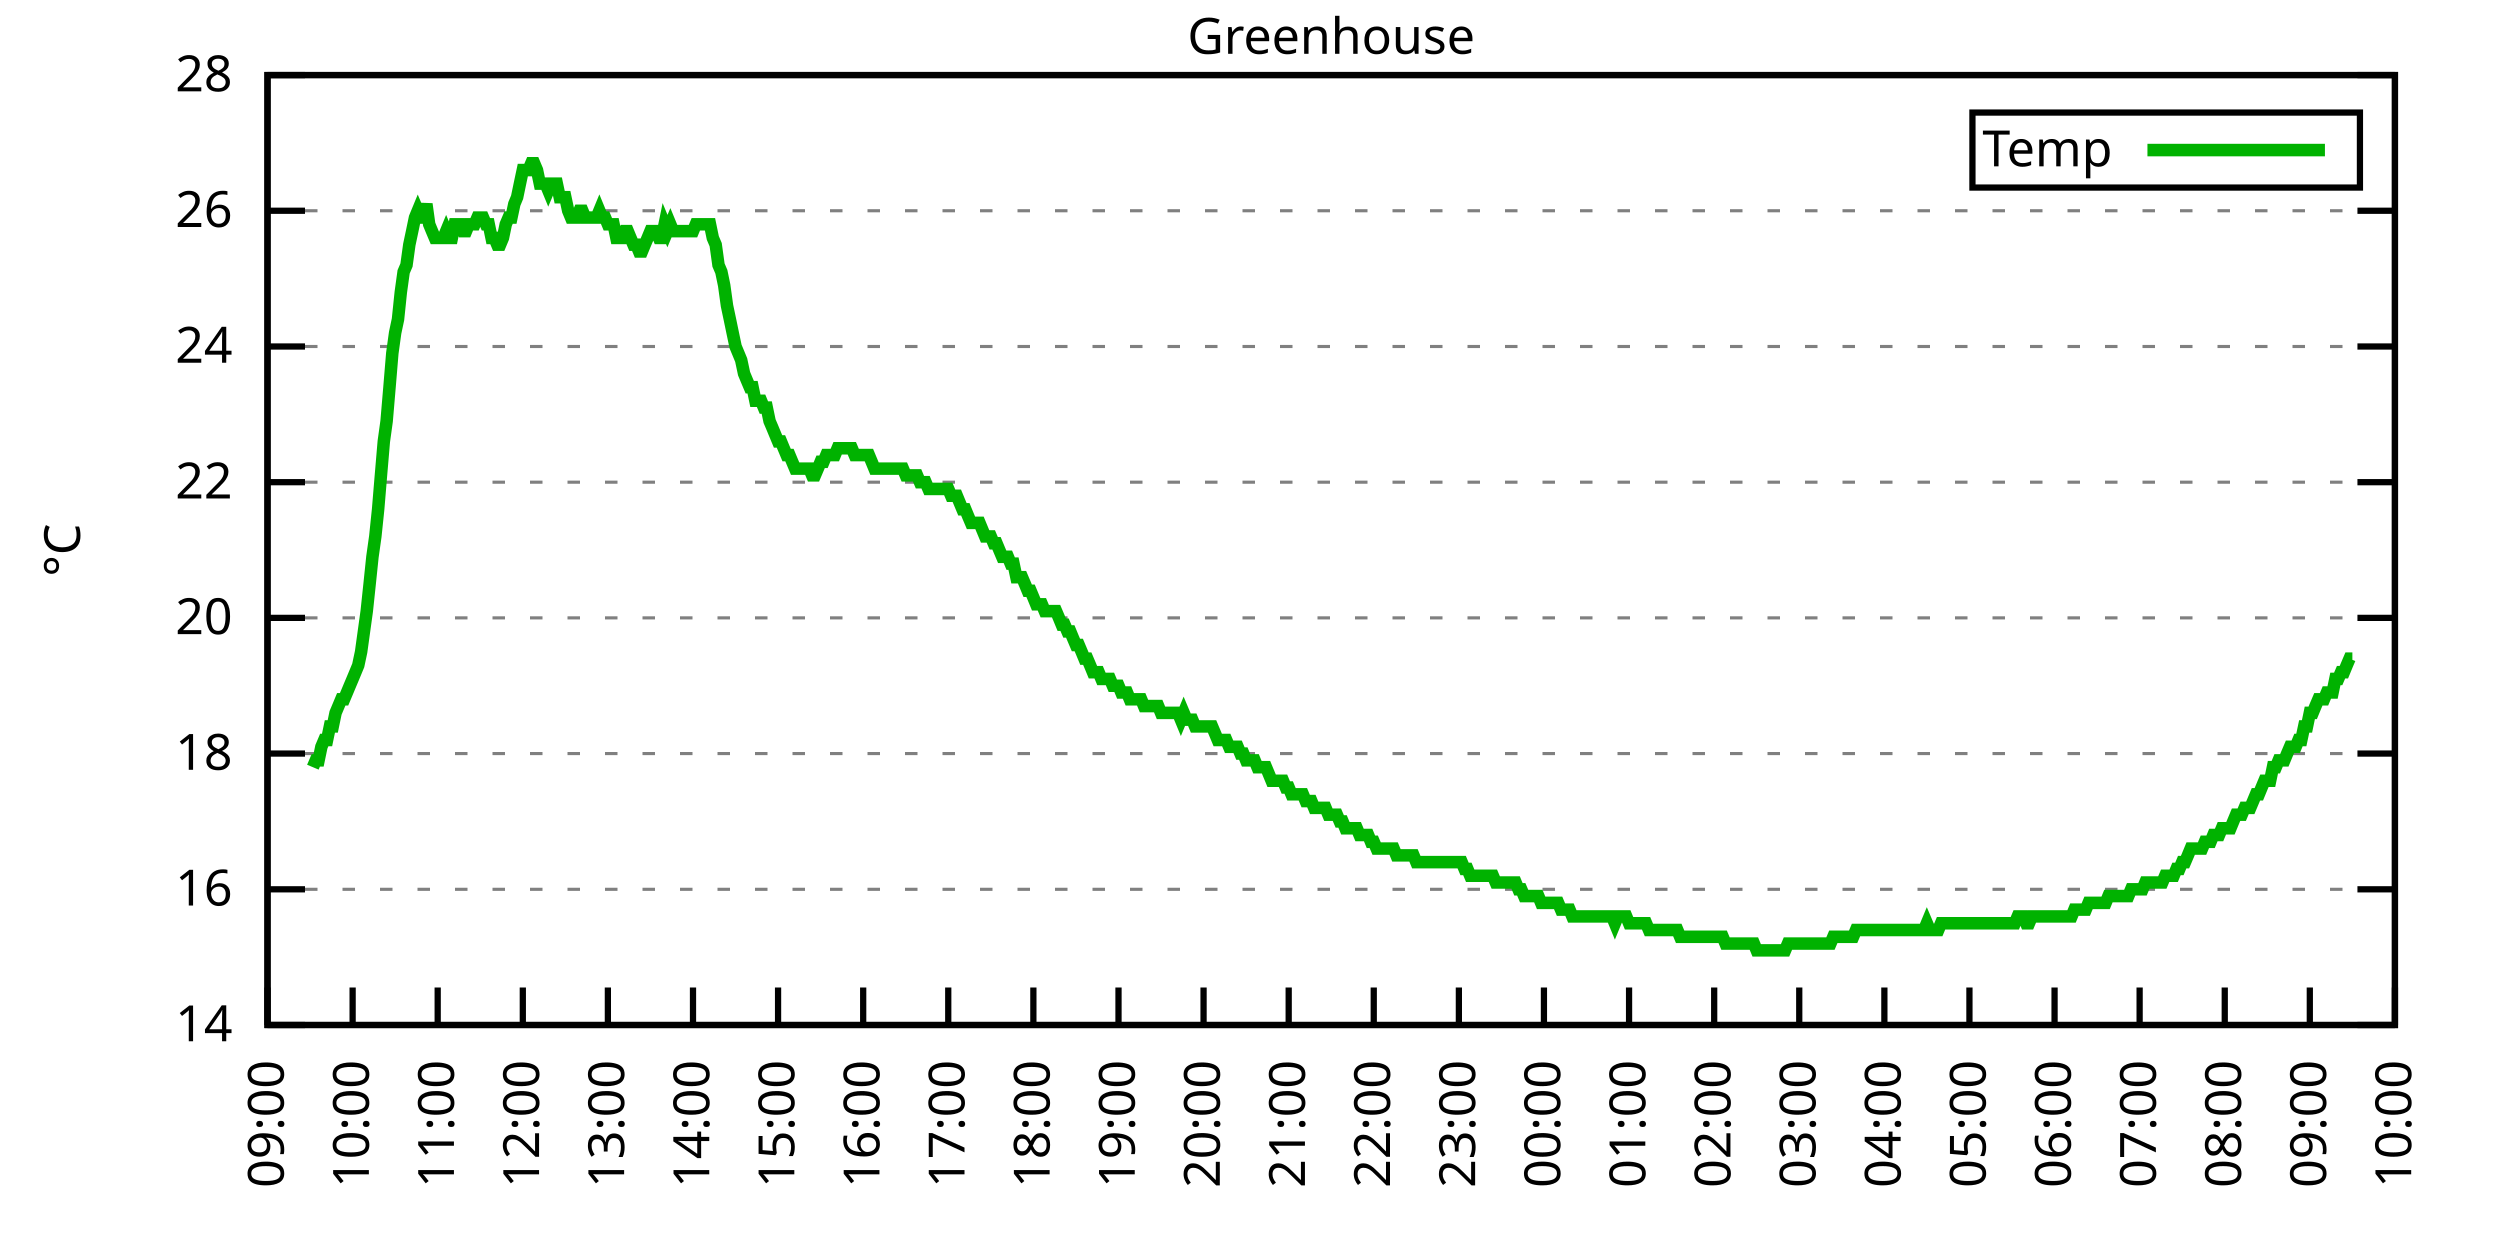
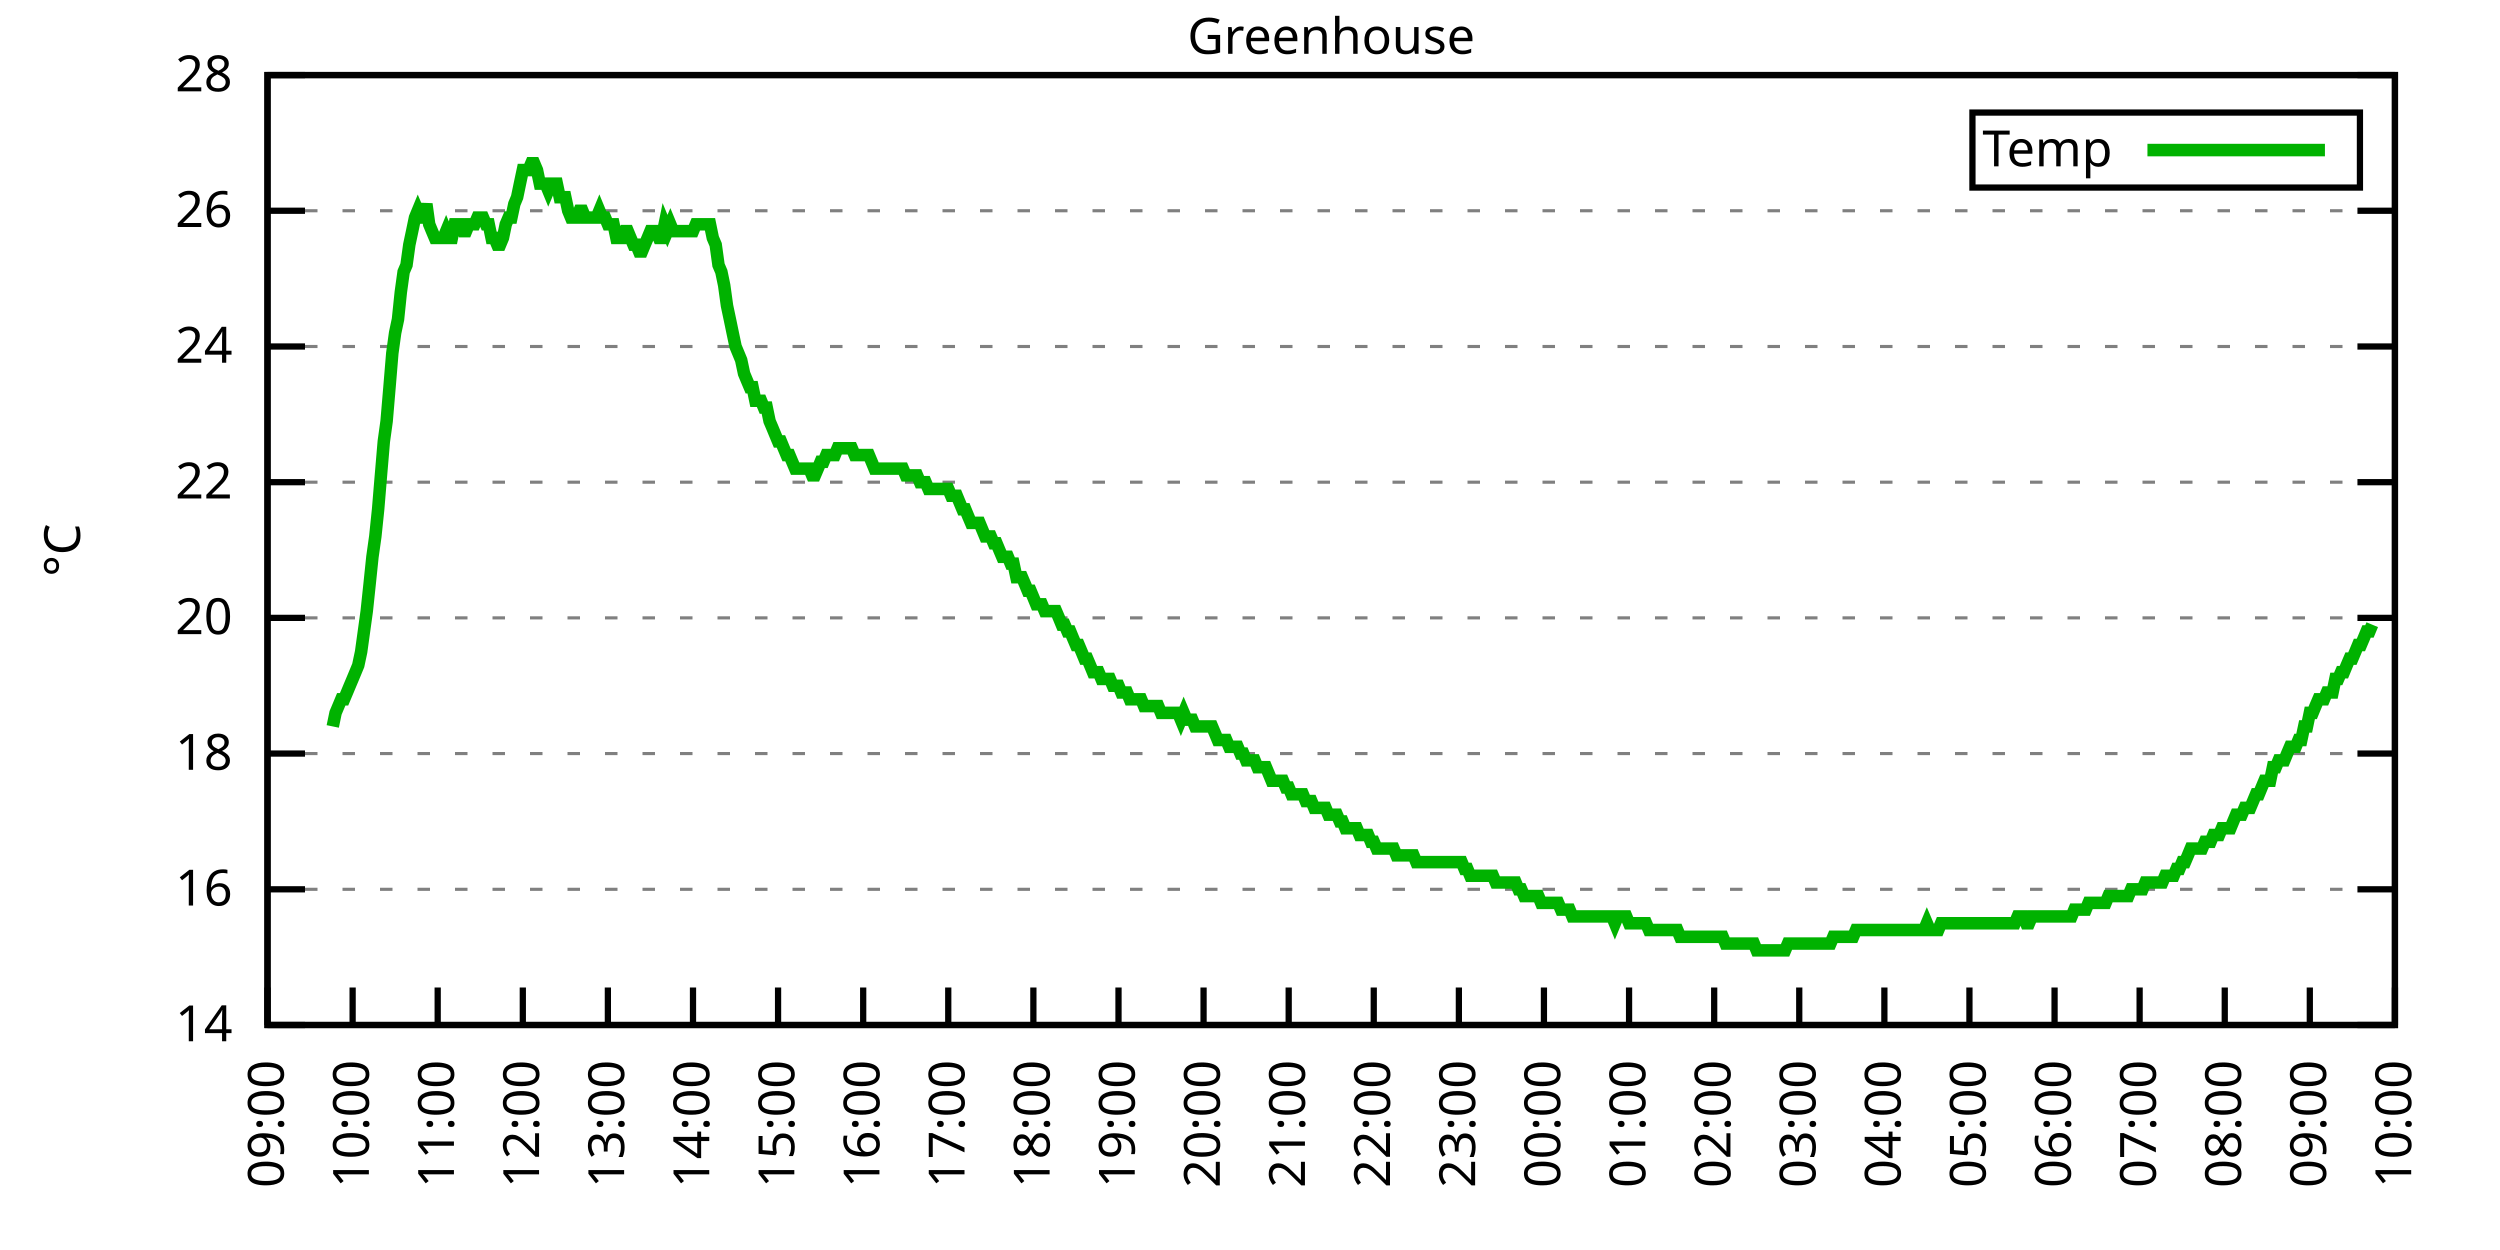
<svg xmlns="http://www.w3.org/2000/svg" xmlns:xlink="http://www.w3.org/1999/xlink" width="400" height="200" viewBox="0 0 400 200">
  <g id="gnuplot_canvas">
    <rect x="0" y="0" width="400" height="200" fill="none" />
    <defs>
      <circle id="gpDot" r="0.5" stroke-width="0.5" stroke="currentColor" />
      <path id="gpPt0" stroke-width="0.333" stroke="currentColor" d="M-1,0 h2 M0,-1 v2" />
      <path id="gpPt1" stroke-width="0.333" stroke="currentColor" d="M-1,-1 L1,1 M1,-1 L-1,1" />
      <path id="gpPt2" stroke-width="0.333" stroke="currentColor" d="M-1,0 L1,0 M0,-1 L0,1 M-1,-1 L1,1 M-1,1 L1,-1" />
      <rect id="gpPt3" stroke-width="0.333" stroke="currentColor" x="-1" y="-1" width="2" height="2" />
      <rect id="gpPt4" stroke-width="0.333" stroke="currentColor" fill="currentColor" x="-1" y="-1" width="2" height="2" />
      <circle id="gpPt5" stroke-width="0.333" stroke="currentColor" cx="0" cy="0" r="1" />
      <use xlink:href="#gpPt5" id="gpPt6" fill="currentColor" stroke="none" />
      <path id="gpPt7" stroke-width="0.333" stroke="currentColor" d="M0,-1.33 L-1.33,0.67 L1.33,0.67 z" />
      <use xlink:href="#gpPt7" id="gpPt8" fill="currentColor" stroke="none" />
      <use xlink:href="#gpPt7" id="gpPt9" stroke="currentColor" transform="rotate(180)" />
      <use xlink:href="#gpPt9" id="gpPt10" fill="currentColor" stroke="none" />
      <use xlink:href="#gpPt3" id="gpPt11" stroke="currentColor" transform="rotate(45)" />
      <use xlink:href="#gpPt11" id="gpPt12" fill="currentColor" stroke="none" />
      <path id="gpPt13" stroke-width="0.333" stroke="currentColor" d="M0,1.330 L1.265,0.411 L0.782,-1.067 L-0.782,-1.076 L-1.265,0.411 z" />
      <use xlink:href="#gpPt13" id="gpPt14" fill="currentColor" stroke="none" />
      <filter id="textbox" filterUnits="objectBoundingBox" x="0" y="0" height="1" width="1">
        <feFlood flood-color="white" flood-opacity="1" result="bgnd" />
        <feComposite in="SourceGraphic" in2="bgnd" operator="atop" />
      </filter>
      <filter id="greybox" filterUnits="objectBoundingBox" x="0" y="0" height="1" width="1">
        <feFlood flood-color="lightgrey" flood-opacity="1" result="grey" />
        <feComposite in="SourceGraphic" in2="grey" operator="atop" />
      </filter>
    </defs>
    <g fill="none" color="white" stroke="currentColor" stroke-width="1.00" stroke-linecap="butt" stroke-linejoin="miter">
</g>
    <g fill="none" color="black" stroke="currentColor" stroke-width="1.00" stroke-linecap="butt" stroke-linejoin="miter">
      <g stroke="none" shape-rendering="crispEdges">
        <polygon fill="rgb(255, 255, 255)" points="42.80,164.00 383.18,164.00 383.18,12.02 42.80,12.02 " />
      </g>
    </g>
    <g fill="none" color="black" stroke="currentColor" stroke-width="1.00" stroke-linecap="butt" stroke-linejoin="miter">
</g>
    <g fill="none" color="black" stroke="black" stroke-width="0.50" stroke-linecap="butt" stroke-linejoin="miter">
</g>
    <g fill="none" color="gray" stroke="currentColor" stroke-width="0.50" stroke-linecap="butt" stroke-linejoin="miter">
      <path stroke="gray" stroke-dasharray="2,4" class="gridline" d="M42.80,164.00 L383.19,164.00  " />
    </g>
    <g fill="none" color="gray" stroke="gray" stroke-width="1.00" stroke-linecap="butt" stroke-linejoin="miter">
</g>
    <g fill="none" color="black" stroke="currentColor" stroke-width="1.00" stroke-linecap="butt" stroke-linejoin="miter">
      <path stroke="black" d="M42.80,164.00 L48.80,164.00 M383.19,164.00 L377.19,164.00  " />
      <g transform="translate(37.20,166.60)" stroke="none" fill="black" font-family="Sans" font-size="8.00" text-anchor="end">
        <text>
          <tspan font-family="Sans"> 14</tspan>
        </text>
      </g>
    </g>
    <g fill="none" color="black" stroke="currentColor" stroke-width="1.00" stroke-linecap="butt" stroke-linejoin="miter">
</g>
    <g fill="none" color="black" stroke="black" stroke-width="0.50" stroke-linecap="butt" stroke-linejoin="miter">
</g>
    <g fill="none" color="gray" stroke="currentColor" stroke-width="0.50" stroke-linecap="butt" stroke-linejoin="miter">
      <path stroke="gray" stroke-dasharray="2,4" class="gridline" d="M42.80,142.29 L383.19,142.29  " />
    </g>
    <g fill="none" color="gray" stroke="gray" stroke-width="1.00" stroke-linecap="butt" stroke-linejoin="miter">
</g>
    <g fill="none" color="black" stroke="currentColor" stroke-width="1.00" stroke-linecap="butt" stroke-linejoin="miter">
      <path stroke="black" d="M42.80,142.29 L48.80,142.29 M383.19,142.29 L377.19,142.29  " />
      <g transform="translate(37.20,144.89)" stroke="none" fill="black" font-family="Sans" font-size="8.00" text-anchor="end">
        <text>
          <tspan font-family="Sans"> 16</tspan>
        </text>
      </g>
    </g>
    <g fill="none" color="black" stroke="currentColor" stroke-width="1.00" stroke-linecap="butt" stroke-linejoin="miter">
</g>
    <g fill="none" color="black" stroke="black" stroke-width="0.50" stroke-linecap="butt" stroke-linejoin="miter">
</g>
    <g fill="none" color="gray" stroke="currentColor" stroke-width="0.50" stroke-linecap="butt" stroke-linejoin="miter">
      <path stroke="gray" stroke-dasharray="2,4" class="gridline" d="M42.80,120.57 L383.19,120.57  " />
    </g>
    <g fill="none" color="gray" stroke="gray" stroke-width="1.00" stroke-linecap="butt" stroke-linejoin="miter">
</g>
    <g fill="none" color="black" stroke="currentColor" stroke-width="1.00" stroke-linecap="butt" stroke-linejoin="miter">
      <path stroke="black" d="M42.80,120.57 L48.80,120.57 M383.19,120.57 L377.19,120.57  " />
      <g transform="translate(37.20,123.17)" stroke="none" fill="black" font-family="Sans" font-size="8.00" text-anchor="end">
        <text>
          <tspan font-family="Sans"> 18</tspan>
        </text>
      </g>
    </g>
    <g fill="none" color="black" stroke="currentColor" stroke-width="1.00" stroke-linecap="butt" stroke-linejoin="miter">
</g>
    <g fill="none" color="black" stroke="black" stroke-width="0.50" stroke-linecap="butt" stroke-linejoin="miter">
</g>
    <g fill="none" color="gray" stroke="currentColor" stroke-width="0.50" stroke-linecap="butt" stroke-linejoin="miter">
      <path stroke="gray" stroke-dasharray="2,4" class="gridline" d="M42.80,98.86 L383.19,98.86  " />
    </g>
    <g fill="none" color="gray" stroke="gray" stroke-width="1.00" stroke-linecap="butt" stroke-linejoin="miter">
</g>
    <g fill="none" color="black" stroke="currentColor" stroke-width="1.00" stroke-linecap="butt" stroke-linejoin="miter">
      <path stroke="black" d="M42.80,98.86 L48.80,98.86 M383.19,98.86 L377.19,98.86  " />
      <g transform="translate(37.20,101.46)" stroke="none" fill="black" font-family="Sans" font-size="8.00" text-anchor="end">
        <text>
          <tspan font-family="Sans"> 20</tspan>
        </text>
      </g>
    </g>
    <g fill="none" color="black" stroke="currentColor" stroke-width="1.00" stroke-linecap="butt" stroke-linejoin="miter">
</g>
    <g fill="none" color="black" stroke="black" stroke-width="0.50" stroke-linecap="butt" stroke-linejoin="miter">
</g>
    <g fill="none" color="gray" stroke="currentColor" stroke-width="0.50" stroke-linecap="butt" stroke-linejoin="miter">
      <path stroke="gray" stroke-dasharray="2,4" class="gridline" d="M42.80,77.15 L383.19,77.15  " />
    </g>
    <g fill="none" color="gray" stroke="gray" stroke-width="1.00" stroke-linecap="butt" stroke-linejoin="miter">
</g>
    <g fill="none" color="black" stroke="currentColor" stroke-width="1.00" stroke-linecap="butt" stroke-linejoin="miter">
      <path stroke="black" d="M42.80,77.15 L48.80,77.15 M383.19,77.15 L377.19,77.15  " />
      <g transform="translate(37.20,79.75)" stroke="none" fill="black" font-family="Sans" font-size="8.00" text-anchor="end">
        <text>
          <tspan font-family="Sans"> 22</tspan>
        </text>
      </g>
    </g>
    <g fill="none" color="black" stroke="currentColor" stroke-width="1.00" stroke-linecap="butt" stroke-linejoin="miter">
</g>
    <g fill="none" color="black" stroke="black" stroke-width="0.50" stroke-linecap="butt" stroke-linejoin="miter">
</g>
    <g fill="none" color="gray" stroke="currentColor" stroke-width="0.50" stroke-linecap="butt" stroke-linejoin="miter">
      <path stroke="gray" stroke-dasharray="2,4" class="gridline" d="M42.80,55.44 L383.19,55.44  " />
    </g>
    <g fill="none" color="gray" stroke="gray" stroke-width="1.00" stroke-linecap="butt" stroke-linejoin="miter">
</g>
    <g fill="none" color="black" stroke="currentColor" stroke-width="1.00" stroke-linecap="butt" stroke-linejoin="miter">
      <path stroke="black" d="M42.80,55.44 L48.80,55.44 M383.19,55.44 L377.19,55.44  " />
      <g transform="translate(37.20,58.04)" stroke="none" fill="black" font-family="Sans" font-size="8.00" text-anchor="end">
        <text>
          <tspan font-family="Sans"> 24</tspan>
        </text>
      </g>
    </g>
    <g fill="none" color="black" stroke="currentColor" stroke-width="1.00" stroke-linecap="butt" stroke-linejoin="miter">
</g>
    <g fill="none" color="black" stroke="black" stroke-width="0.50" stroke-linecap="butt" stroke-linejoin="miter">
</g>
    <g fill="none" color="gray" stroke="currentColor" stroke-width="0.50" stroke-linecap="butt" stroke-linejoin="miter">
      <path stroke="gray" stroke-dasharray="2,4" class="gridline" d="M42.80,33.72 L383.19,33.72  " />
    </g>
    <g fill="none" color="gray" stroke="gray" stroke-width="1.00" stroke-linecap="butt" stroke-linejoin="miter">
</g>
    <g fill="none" color="black" stroke="currentColor" stroke-width="1.00" stroke-linecap="butt" stroke-linejoin="miter">
      <path stroke="black" d="M42.80,33.72 L48.80,33.72 M383.19,33.72 L377.19,33.72  " />
      <g transform="translate(37.20,36.32)" stroke="none" fill="black" font-family="Sans" font-size="8.00" text-anchor="end">
        <text>
          <tspan font-family="Sans"> 26</tspan>
        </text>
      </g>
    </g>
    <g fill="none" color="black" stroke="currentColor" stroke-width="1.00" stroke-linecap="butt" stroke-linejoin="miter">
</g>
    <g fill="none" color="black" stroke="black" stroke-width="0.50" stroke-linecap="butt" stroke-linejoin="miter">
</g>
    <g fill="none" color="gray" stroke="currentColor" stroke-width="0.50" stroke-linecap="butt" stroke-linejoin="miter">
      <path stroke="gray" stroke-dasharray="2,4" class="gridline" d="M42.80,12.01 L383.19,12.01  " />
    </g>
    <g fill="none" color="gray" stroke="gray" stroke-width="1.00" stroke-linecap="butt" stroke-linejoin="miter">
</g>
    <g fill="none" color="black" stroke="currentColor" stroke-width="1.00" stroke-linecap="butt" stroke-linejoin="miter">
      <path stroke="black" d="M42.80,12.01 L48.80,12.01 M383.19,12.01 L377.19,12.01  " />
      <g transform="translate(37.20,14.61)" stroke="none" fill="black" font-family="Sans" font-size="8.00" text-anchor="end">
        <text>
          <tspan font-family="Sans"> 28</tspan>
        </text>
      </g>
    </g>
    <g fill="none" color="black" stroke="currentColor" stroke-width="1.00" stroke-linecap="butt" stroke-linejoin="miter">
      <path stroke="black" d="M42.80,164.00 L42.80,158.00  " />
      <g transform="translate(45.40,169.60) rotate(270.00)" stroke="none" fill="black" font-family="Sans" font-size="8.00" text-anchor="end">
        <text>
          <tspan font-family="Sans">09:00</tspan>
        </text>
      </g>
    </g>
    <g fill="none" color="black" stroke="currentColor" stroke-width="1.00" stroke-linecap="butt" stroke-linejoin="miter">
      <path stroke="black" d="M56.42,164.00 L56.42,158.00  " />
      <g transform="translate(59.02,169.60) rotate(270.00)" stroke="none" fill="black" font-family="Sans" font-size="8.00" text-anchor="end">
        <text>
          <tspan font-family="Sans">10:00</tspan>
        </text>
      </g>
    </g>
    <g fill="none" color="black" stroke="currentColor" stroke-width="1.00" stroke-linecap="butt" stroke-linejoin="miter">
      <path stroke="black" d="M70.03,164.00 L70.03,158.00  " />
      <g transform="translate(72.63,169.60) rotate(270.00)" stroke="none" fill="black" font-family="Sans" font-size="8.00" text-anchor="end">
        <text>
          <tspan font-family="Sans">11:00</tspan>
        </text>
      </g>
    </g>
    <g fill="none" color="black" stroke="currentColor" stroke-width="1.00" stroke-linecap="butt" stroke-linejoin="miter">
      <path stroke="black" d="M83.65,164.00 L83.65,158.00  " />
      <g transform="translate(86.25,169.60) rotate(270.00)" stroke="none" fill="black" font-family="Sans" font-size="8.00" text-anchor="end">
        <text>
          <tspan font-family="Sans">12:00</tspan>
        </text>
      </g>
    </g>
    <g fill="none" color="black" stroke="currentColor" stroke-width="1.00" stroke-linecap="butt" stroke-linejoin="miter">
      <path stroke="black" d="M97.26,164.00 L97.26,158.00  " />
      <g transform="translate(99.86,169.60) rotate(270.00)" stroke="none" fill="black" font-family="Sans" font-size="8.00" text-anchor="end">
        <text>
          <tspan font-family="Sans">13:00</tspan>
        </text>
      </g>
    </g>
    <g fill="none" color="black" stroke="currentColor" stroke-width="1.00" stroke-linecap="butt" stroke-linejoin="miter">
      <path stroke="black" d="M110.88,164.00 L110.88,158.00  " />
      <g transform="translate(113.48,169.60) rotate(270.00)" stroke="none" fill="black" font-family="Sans" font-size="8.00" text-anchor="end">
        <text>
          <tspan font-family="Sans">14:00</tspan>
        </text>
      </g>
    </g>
    <g fill="none" color="black" stroke="currentColor" stroke-width="1.00" stroke-linecap="butt" stroke-linejoin="miter">
      <path stroke="black" d="M124.49,164.00 L124.49,158.00  " />
      <g transform="translate(127.09,169.60) rotate(270.00)" stroke="none" fill="black" font-family="Sans" font-size="8.00" text-anchor="end">
        <text>
          <tspan font-family="Sans">15:00</tspan>
        </text>
      </g>
    </g>
    <g fill="none" color="black" stroke="currentColor" stroke-width="1.00" stroke-linecap="butt" stroke-linejoin="miter">
      <path stroke="black" d="M138.11,164.00 L138.11,158.00  " />
      <g transform="translate(140.71,169.60) rotate(270.00)" stroke="none" fill="black" font-family="Sans" font-size="8.00" text-anchor="end">
        <text>
          <tspan font-family="Sans">16:00</tspan>
        </text>
      </g>
    </g>
    <g fill="none" color="black" stroke="currentColor" stroke-width="1.00" stroke-linecap="butt" stroke-linejoin="miter">
      <path stroke="black" d="M151.72,164.00 L151.72,158.00  " />
      <g transform="translate(154.32,169.60) rotate(270.00)" stroke="none" fill="black" font-family="Sans" font-size="8.00" text-anchor="end">
        <text>
          <tspan font-family="Sans">17:00</tspan>
        </text>
      </g>
    </g>
    <g fill="none" color="black" stroke="currentColor" stroke-width="1.00" stroke-linecap="butt" stroke-linejoin="miter">
      <path stroke="black" d="M165.34,164.00 L165.34,158.00  " />
      <g transform="translate(167.94,169.60) rotate(270.00)" stroke="none" fill="black" font-family="Sans" font-size="8.00" text-anchor="end">
        <text>
          <tspan font-family="Sans">18:00</tspan>
        </text>
      </g>
    </g>
    <g fill="none" color="black" stroke="currentColor" stroke-width="1.00" stroke-linecap="butt" stroke-linejoin="miter">
      <path stroke="black" d="M178.96,164.00 L178.96,158.00  " />
      <g transform="translate(181.56,169.60) rotate(270.00)" stroke="none" fill="black" font-family="Sans" font-size="8.00" text-anchor="end">
        <text>
          <tspan font-family="Sans">19:00</tspan>
        </text>
      </g>
    </g>
    <g fill="none" color="black" stroke="currentColor" stroke-width="1.00" stroke-linecap="butt" stroke-linejoin="miter">
      <path stroke="black" d="M192.57,164.00 L192.57,158.00  " />
      <g transform="translate(195.17,169.60) rotate(270.00)" stroke="none" fill="black" font-family="Sans" font-size="8.00" text-anchor="end">
        <text>
          <tspan font-family="Sans">20:00</tspan>
        </text>
      </g>
    </g>
    <g fill="none" color="black" stroke="currentColor" stroke-width="1.00" stroke-linecap="butt" stroke-linejoin="miter">
      <path stroke="black" d="M206.19,164.00 L206.19,158.00  " />
      <g transform="translate(208.79,169.60) rotate(270.00)" stroke="none" fill="black" font-family="Sans" font-size="8.00" text-anchor="end">
        <text>
          <tspan font-family="Sans">21:00</tspan>
        </text>
      </g>
    </g>
    <g fill="none" color="black" stroke="currentColor" stroke-width="1.00" stroke-linecap="butt" stroke-linejoin="miter">
      <path stroke="black" d="M219.80,164.00 L219.80,158.00  " />
      <g transform="translate(222.40,169.60) rotate(270.00)" stroke="none" fill="black" font-family="Sans" font-size="8.00" text-anchor="end">
        <text>
          <tspan font-family="Sans">22:00</tspan>
        </text>
      </g>
    </g>
    <g fill="none" color="black" stroke="currentColor" stroke-width="1.00" stroke-linecap="butt" stroke-linejoin="miter">
      <path stroke="black" d="M233.42,164.00 L233.42,158.00  " />
      <g transform="translate(236.02,169.60) rotate(270.00)" stroke="none" fill="black" font-family="Sans" font-size="8.00" text-anchor="end">
        <text>
          <tspan font-family="Sans">23:00</tspan>
        </text>
      </g>
    </g>
    <g fill="none" color="black" stroke="currentColor" stroke-width="1.00" stroke-linecap="butt" stroke-linejoin="miter">
      <path stroke="black" d="M247.03,164.00 L247.03,158.00  " />
      <g transform="translate(249.63,169.60) rotate(270.00)" stroke="none" fill="black" font-family="Sans" font-size="8.00" text-anchor="end">
        <text>
          <tspan font-family="Sans">00:00</tspan>
        </text>
      </g>
    </g>
    <g fill="none" color="black" stroke="currentColor" stroke-width="1.00" stroke-linecap="butt" stroke-linejoin="miter">
      <path stroke="black" d="M260.65,164.00 L260.65,158.00  " />
      <g transform="translate(263.25,169.60) rotate(270.00)" stroke="none" fill="black" font-family="Sans" font-size="8.00" text-anchor="end">
        <text>
          <tspan font-family="Sans">01:00</tspan>
        </text>
      </g>
    </g>
    <g fill="none" color="black" stroke="currentColor" stroke-width="1.00" stroke-linecap="butt" stroke-linejoin="miter">
      <path stroke="black" d="M274.27,164.00 L274.27,158.00  " />
      <g transform="translate(276.87,169.60) rotate(270.00)" stroke="none" fill="black" font-family="Sans" font-size="8.00" text-anchor="end">
        <text>
          <tspan font-family="Sans">02:00</tspan>
        </text>
      </g>
    </g>
    <g fill="none" color="black" stroke="currentColor" stroke-width="1.00" stroke-linecap="butt" stroke-linejoin="miter">
      <path stroke="black" d="M287.88,164.00 L287.88,158.00  " />
      <g transform="translate(290.48,169.60) rotate(270.00)" stroke="none" fill="black" font-family="Sans" font-size="8.00" text-anchor="end">
        <text>
          <tspan font-family="Sans">03:00</tspan>
        </text>
      </g>
    </g>
    <g fill="none" color="black" stroke="currentColor" stroke-width="1.00" stroke-linecap="butt" stroke-linejoin="miter">
      <path stroke="black" d="M301.50,164.00 L301.50,158.00  " />
      <g transform="translate(304.10,169.60) rotate(270.00)" stroke="none" fill="black" font-family="Sans" font-size="8.00" text-anchor="end">
        <text>
          <tspan font-family="Sans">04:00</tspan>
        </text>
      </g>
    </g>
    <g fill="none" color="black" stroke="currentColor" stroke-width="1.00" stroke-linecap="butt" stroke-linejoin="miter">
      <path stroke="black" d="M315.11,164.00 L315.11,158.00  " />
      <g transform="translate(317.71,169.60) rotate(270.00)" stroke="none" fill="black" font-family="Sans" font-size="8.00" text-anchor="end">
        <text>
          <tspan font-family="Sans">05:00</tspan>
        </text>
      </g>
    </g>
    <g fill="none" color="black" stroke="currentColor" stroke-width="1.00" stroke-linecap="butt" stroke-linejoin="miter">
      <path stroke="black" d="M328.73,164.00 L328.73,158.00  " />
      <g transform="translate(331.33,169.60) rotate(270.00)" stroke="none" fill="black" font-family="Sans" font-size="8.00" text-anchor="end">
        <text>
          <tspan font-family="Sans">06:00</tspan>
        </text>
      </g>
    </g>
    <g fill="none" color="black" stroke="currentColor" stroke-width="1.00" stroke-linecap="butt" stroke-linejoin="miter">
      <path stroke="black" d="M342.34,164.00 L342.34,158.00  " />
      <g transform="translate(344.94,169.60) rotate(270.00)" stroke="none" fill="black" font-family="Sans" font-size="8.00" text-anchor="end">
        <text>
          <tspan font-family="Sans">07:00</tspan>
        </text>
      </g>
    </g>
    <g fill="none" color="black" stroke="currentColor" stroke-width="1.00" stroke-linecap="butt" stroke-linejoin="miter">
      <path stroke="black" d="M355.96,164.00 L355.96,158.00  " />
      <g transform="translate(358.56,169.60) rotate(270.00)" stroke="none" fill="black" font-family="Sans" font-size="8.00" text-anchor="end">
        <text>
          <tspan font-family="Sans">08:00</tspan>
        </text>
      </g>
    </g>
    <g fill="none" color="black" stroke="currentColor" stroke-width="1.00" stroke-linecap="butt" stroke-linejoin="miter">
      <path stroke="black" d="M369.57,164.00 L369.57,158.00  " />
      <g transform="translate(372.17,169.60) rotate(270.00)" stroke="none" fill="black" font-family="Sans" font-size="8.00" text-anchor="end">
        <text>
          <tspan font-family="Sans">09:00</tspan>
        </text>
      </g>
    </g>
    <g fill="none" color="black" stroke="currentColor" stroke-width="1.00" stroke-linecap="butt" stroke-linejoin="miter">
      <path stroke="black" d="M383.19,164.00 L383.19,158.00  " />
      <g transform="translate(385.79,169.60) rotate(270.00)" stroke="none" fill="black" font-family="Sans" font-size="8.00" text-anchor="end">
        <text>
          <tspan font-family="Sans">10:00</tspan>
        </text>
      </g>
    </g>
    <g fill="none" color="black" stroke="currentColor" stroke-width="1.00" stroke-linecap="butt" stroke-linejoin="miter">
</g>
    <g fill="none" color="black" stroke="currentColor" stroke-width="1.00" stroke-linecap="butt" stroke-linejoin="miter">
      <path stroke="black" d="M42.80,12.01 L42.80,164.00 L383.19,164.00 L383.19,12.01 L42.80,12.01 Z  " />
    </g>
    <g fill="none" color="black" stroke="currentColor" stroke-width="1.00" stroke-linecap="butt" stroke-linejoin="miter">
</g>
    <g fill="none" color="black" stroke="currentColor" stroke-width="1.00" stroke-linecap="butt" stroke-linejoin="miter">
      <path stroke="black" d="M315.59,30.01 L315.59,18.01 L377.59,18.01 L377.59,30.01 L315.59,30.01 Z  " />
    </g>
    <g id="Greenhouse_plot_1">
      <g fill="none" color="white" stroke="black" stroke-width="2.00" stroke-linecap="butt" stroke-linejoin="miter">
</g>
      <g fill="none" color="black" stroke="currentColor" stroke-width="2.00" stroke-linecap="butt" stroke-linejoin="miter">
        <g transform="translate(337.99,26.61)" stroke="none" fill="black" font-family="Sans" font-size="8.00" text-anchor="end">
          <text>
            <tspan font-family="Sans">Temp</tspan>
          </text>
        </g>
      </g>
      <g fill="none" color="black" stroke="currentColor" stroke-width="2.00" stroke-linecap="butt" stroke-linejoin="miter">
-         <path stroke="rgb(  0, 178,   0)" d="M343.59,24.01 L371.99,24.01 M50.06,122.75 L50.52,121.66 L50.97,121.66 L51.42,119.49 L51.88,118.40 L52.33,118.40   L52.78,116.23 L53.24,116.23 L53.69,114.06 L54.15,112.97 L54.60,111.89 L55.05,111.89 L55.51,110.80 L55.96,109.72   L56.42,108.63 L56.87,107.55 L57.32,106.46 L57.78,104.29 L58.23,101.03 L58.68,97.78 L59.14,93.43 L59.59,89.09   L60.05,85.83 L60.50,81.49 L60.95,76.06 L61.41,70.63 L61.86,67.38 L62.32,61.95 L62.77,56.52 L63.22,53.26   L63.68,51.09 L64.13,46.75 L64.58,43.49 L65.04,42.41 L65.49,39.15 L65.95,36.98 L66.40,34.81 L66.85,33.72   L67.31,34.81 L67.76,34.81 L68.22,32.64 L68.67,35.89 L69.12,36.98 L69.58,38.07 L70.03,38.07 L70.49,38.07   L70.94,38.07 L71.39,36.98 L71.85,38.07 L72.30,38.07 L72.75,35.89 L73.21,35.89 L73.66,35.89 L74.12,36.98   L74.57,36.98 L75.02,35.89 L75.48,35.89 L75.93,35.89 L76.39,34.81 L76.84,34.81 L77.29,34.81 L77.75,35.89   L78.20,35.89 L78.65,38.07 L79.11,38.07 L79.56,39.15 L80.02,39.15 L80.47,38.07 L80.92,35.89 L81.38,34.81   L81.83,34.81 L82.29,32.64 L82.74,31.55 L83.19,29.38 L83.65,27.21 L84.10,27.21 L84.55,27.21 L85.01,26.12   L85.46,26.12 L85.92,27.21 L86.37,29.38 L86.82,29.38 L87.28,29.38 L87.73,30.47 L88.19,29.38 L88.64,29.38   L89.09,29.38 L89.55,31.55 L90.00,31.55 L90.45,31.55 L90.91,33.72 L91.36,34.81 L91.82,34.81 L92.27,34.81   L92.72,33.72 L93.18,33.72 L93.63,34.81 L94.09,34.81 L94.54,34.81 L94.99,34.81 L95.45,34.81 L95.90,33.72   L96.35,34.81 L96.81,34.81 L97.26,35.89 L97.72,35.89 L98.17,35.89 L98.62,38.07 L99.08,38.07 L99.53,38.07   L99.99,36.98 L100.44,36.98 L100.89,38.07 L101.35,39.15 L101.80,39.15 L102.25,40.24 L102.71,40.24 L103.16,39.15   L103.62,38.07 L104.07,36.98 L104.52,36.98 L104.98,36.98 L105.43,38.07 L105.89,38.07 L106.34,35.89 L106.79,36.98   L107.25,35.89 L107.70,36.98 L108.15,36.98 L108.61,36.98 L109.06,36.98 L109.52,36.98 L109.97,36.98 L110.42,36.98   L110.88,36.98 L111.33,35.89 L111.79,35.89 L112.24,35.89 L112.69,35.89 L113.15,35.89 L113.60,35.89 L114.05,38.07   L114.51,39.15 L114.96,42.41 L115.42,43.49 L115.87,45.66 L116.32,48.92 L116.78,51.09 L117.23,53.26 L117.69,55.44   L118.14,56.52 L118.59,57.61 L119.05,59.78 L119.50,60.86 L119.96,61.95 L120.41,61.95 L120.86,64.12 L121.32,64.12   L121.77,64.12 L122.22,65.21 L122.68,65.21 L123.13,67.38 L123.59,68.46 L124.04,69.55 L124.49,70.63 L124.95,70.63   L125.40,71.72 L125.86,72.81 L126.31,72.81 L126.76,73.89 L127.22,74.98 L127.67,74.98 L128.12,74.98 L128.58,74.98   L129.03,74.98 L129.49,74.98 L129.94,76.06 L130.39,76.06 L130.85,74.98 L131.30,73.89 L131.76,73.89 L132.21,72.81   L132.66,72.81 L133.12,72.81 L133.57,72.81 L134.02,71.72 L134.48,71.72 L134.93,71.72 L135.39,71.72 L135.84,71.72   L136.29,71.72 L136.75,72.81 L137.20,72.81 L137.66,72.81 L138.11,72.81 L138.56,72.81 L139.02,72.81 L139.47,73.89   L139.92,74.98 L140.38,74.98 L140.83,74.98 L141.29,74.98 L141.74,74.98 L142.19,74.98 L142.65,74.98 L143.10,74.98   L143.56,74.98 L144.01,74.98 L144.46,74.98 L144.92,76.06 L145.37,76.06 L145.82,76.06 L146.28,76.06 L146.73,76.06   L147.19,77.15 L147.64,77.15 L148.09,77.15 L148.55,78.23 L149.00,78.23 L149.46,78.23 L149.91,78.23 L150.36,78.23   L150.82,78.23 L151.27,78.23 L151.72,78.23 L152.18,79.32 L152.63,79.32 L153.09,79.32 L153.54,80.41 L153.99,81.49   L154.45,81.49 L154.90,82.58 L155.36,83.66 L155.81,83.66 L156.26,83.66 L156.72,83.66 L157.17,84.75 L157.62,85.83   L158.08,85.83 L158.53,85.83 L158.99,86.92 L159.44,86.92 L159.89,88.00 L160.35,89.09 L160.80,89.09 L161.26,89.09   L161.71,90.18 L162.16,90.18 L162.62,92.35 L163.07,92.35 L163.52,92.35 L163.98,93.43 L164.43,94.52 L164.89,94.52   L165.34,95.60 L165.79,96.69 L166.25,96.69 L166.70,96.69 L167.16,97.78 L167.61,97.78 L168.06,97.78 L168.52,97.78   L168.97,97.78 L169.43,98.86 L169.88,99.95 L170.33,99.95 L170.79,101.03 L171.24,101.03 L171.69,102.12 L172.15,103.20   L172.60,103.20 L173.06,104.29 L173.51,105.38 L173.96,105.38 L174.42,106.46 L174.87,107.55 L175.33,107.55 L175.78,107.55   L176.23,108.63 L176.69,108.63 L177.14,108.63 L177.59,108.63 L178.05,109.72 L178.50,109.72 L178.96,109.72 L179.41,110.80   L179.86,110.80 L180.32,110.80 L180.77,111.89 L181.23,111.89 L181.68,111.89 L182.13,111.89 L182.59,111.89 L183.04,112.97   L183.49,112.97 L183.95,112.97 L184.40,112.97 L184.86,112.97 L185.31,112.97 L185.76,114.06 L186.22,114.06 L186.67,114.06   L187.13,114.06 L187.58,114.06 L188.03,114.06 L188.49,114.06 L188.94,115.15 L189.39,114.06 L189.85,115.15 L190.30,115.15   L190.76,115.15 L191.21,116.23 L191.66,116.23 L192.12,116.23 L192.57,116.23 L193.03,116.23 L193.48,116.23 L193.93,116.23   L194.39,117.32 L194.84,118.40 L195.29,118.40 L195.75,118.40 L196.20,118.40 L196.66,119.49 L197.11,119.49 L197.56,119.49   L198.02,119.49 L198.47,120.57 L198.93,120.57 L199.38,121.66 L199.83,121.66 L200.29,121.66 L200.74,121.66 L201.19,122.75   L201.65,122.75 L202.10,122.75 L202.56,122.75 L203.01,123.83 L203.46,124.92 L203.92,124.92 L204.37,124.92 L204.83,124.92   L205.28,124.92 L205.73,126.00 L206.19,126.00 L206.64,127.09 L207.09,127.09 L207.55,127.09 L208.00,127.09 L208.46,127.09   L208.91,128.17 L209.36,128.17 L209.82,128.17 L210.27,129.26 L210.73,129.26 L211.18,129.26 L211.63,129.26 L212.09,129.26   L212.54,130.35 L213.00,130.35 L213.45,130.35 L213.90,130.35 L214.36,131.43 L214.81,131.43 L215.26,132.52 L215.72,132.52   L216.17,132.52 L216.63,132.52 L217.08,132.52 L217.53,133.60 L217.99,133.60 L218.44,133.60 L218.90,133.60 L219.35,134.69   L219.80,134.69 L220.26,135.77 L220.71,135.77 L221.16,135.77 L221.62,135.77 L222.07,135.77 L222.53,135.77 L222.98,135.77   L223.43,136.86 L223.89,136.86 L224.34,136.86 L224.80,136.86 L225.25,136.86 L225.70,136.86 L226.16,136.86 L226.61,137.94   L227.06,137.94 L227.52,137.94 L227.97,137.94 L228.43,137.94 L228.88,137.94 L229.33,137.94 L229.79,137.94 L230.24,137.94   L230.70,137.94 L231.15,137.94 L231.60,137.94 L232.06,137.94 L232.51,137.94 L232.96,137.94 L233.42,137.94 L233.87,137.94   L234.33,139.03 L234.78,139.03 L235.23,140.12 L235.69,140.12 L236.14,140.12 L236.60,140.12 L237.05,140.12 L237.50,140.12   L237.96,140.12 L238.41,140.12 L238.86,140.12 L239.32,141.20 L239.77,141.20 L240.23,141.20 L240.68,141.20 L241.13,141.20   L241.59,141.20 L242.04,141.20 L242.50,141.20 L242.95,142.29 L243.40,142.29 L243.86,143.37 L244.31,143.37 L244.76,143.37   L245.22,143.37 L245.67,143.37 L246.13,143.37 L246.58,144.46 L247.03,144.46 L247.49,144.46 L247.94,144.46 L248.40,144.46   L248.85,144.46 L249.30,144.46 L249.76,145.54 L250.21,145.54 L250.66,145.54 L251.12,145.54 L251.57,146.63 L252.03,146.63   L252.48,146.63 L252.93,146.63 L253.39,146.63 L253.84,146.63 L254.30,146.63 L254.75,146.63 L255.20,146.63 L255.66,146.63   L256.11,146.63 L256.56,146.63 L257.02,146.63 L257.47,146.63 L257.93,146.63 L258.38,147.72 L258.83,146.63 L259.29,146.63   L259.74,146.63 L260.20,146.63 L260.65,147.72 L261.10,147.72 L261.56,147.72 L262.01,147.72 L262.47,147.72 L262.92,147.72   L263.37,147.72 L263.83,148.80 L264.28,148.80 L264.73,148.80 L265.19,148.80 L265.64,148.80 L266.10,148.80 L266.55,148.80   L267.00,148.80 L267.46,148.80 L267.91,148.80 L268.37,148.80 L268.82,149.89 L269.27,149.89 L269.73,149.89 L270.18,149.89   L270.63,149.89 L271.09,149.89 L271.54,149.89 L272.00,149.89 L272.45,149.89 L272.90,149.89 L273.36,149.89 L273.81,149.89   L274.27,149.89 L274.72,149.89 L275.17,149.89 L275.63,149.89 L276.08,150.97 L276.53,150.97 L276.99,150.97 L277.44,150.97   L277.90,150.97 L278.35,150.97 L278.80,150.97 L279.26,150.97 L279.71,150.97 L280.17,150.97 L280.62,150.97 L281.07,152.06   L281.53,152.06 L281.98,152.06 L282.43,152.06 L282.89,152.06 L283.34,152.06 L283.80,152.06 L284.25,152.06 L284.70,152.06   L285.16,152.06 L285.61,152.06 L286.07,150.97 L286.52,150.97 L286.97,150.97 L287.43,150.97 L287.88,150.97 L288.33,150.97   L288.79,150.97 L289.24,150.97 L289.70,150.97 L290.15,150.97 L290.60,150.97 L291.06,150.97 L291.51,150.97 L291.97,150.97   L292.42,150.97 L292.87,150.97 L293.33,149.89 L293.78,149.89 L294.23,149.89 L294.69,149.89 L295.14,149.89 L295.60,149.89   L296.05,149.89 L296.50,149.89 L296.96,148.80 L297.41,148.80 L297.87,148.80 L298.32,148.80 L298.77,148.80 L299.23,148.80   L299.68,148.80 L300.13,148.80 L300.59,148.80 L301.04,148.80 L301.50,148.80 L301.95,148.80 L302.40,148.80 L302.86,148.80   L303.31,148.80 L303.77,148.80 L304.22,148.80 L304.67,148.80 L305.13,148.80 L305.58,148.80 L306.03,148.80 L306.49,148.80   L306.94,148.80 L307.40,148.80 L307.85,148.80 L308.30,147.72 L308.76,148.80 L309.21,148.80 L309.67,148.80 L310.12,148.80   L310.57,147.72 L311.03,147.72 L311.48,147.72 L311.94,147.72 L312.39,147.72 L312.84,147.72 L313.30,147.72 L313.75,147.72   L314.20,147.72 L314.66,147.72 L315.11,147.72 L315.57,147.72 L316.02,147.72 L316.47,147.72 L316.93,147.72 L317.38,147.72   L317.84,147.72 L318.29,147.72 L318.74,147.72 L319.20,147.72 L319.65,147.72 L320.10,147.72 L320.56,147.72 L321.01,147.72   L321.47,147.72 L321.92,147.72 L322.37,147.72 L322.83,146.63 L323.28,146.63 L323.74,146.63 L324.19,147.72 L324.64,147.72   L325.10,146.63 L325.55,146.63 L326.00,146.63 L326.46,146.63 L326.91,146.63 L327.37,146.63 L327.82,146.63 L328.27,146.63   L328.73,146.63 L329.18,146.63 L329.64,146.63 L330.09,146.63 L330.54,146.63 L331.00,146.63 L331.45,146.63 L331.90,145.54   L332.36,145.54 L332.81,145.54 L333.27,145.54 L333.72,145.54 L334.17,144.46 L334.63,144.46 L335.08,144.46 L335.54,144.46   L335.99,144.46 L336.44,144.46 L336.90,144.46 L337.35,143.37 L337.80,143.37 L338.26,143.37 L338.71,143.37 L339.17,143.37   L339.62,143.37 L340.07,143.37 L340.53,143.37 L340.98,142.29 L341.44,142.29 L341.89,142.29 L342.34,142.29 L342.80,142.29   L343.25,141.20 L343.70,141.20 L344.16,141.20 L344.61,141.20 L345.07,141.20 L345.52,141.20 L345.97,141.20 L346.43,140.12   L346.88,140.12 L347.34,140.12 L347.79,140.12 L348.24,139.03 L348.70,139.03 L349.15,137.94 L349.60,137.94 L350.06,136.86   L350.51,135.77 L350.97,135.77 L351.42,135.77 L351.87,135.77 L352.33,135.77 L352.78,134.69 L353.24,134.69 L353.69,134.69   L354.14,133.60 L354.60,133.60 L355.05,133.60 L355.50,132.52 L355.96,132.52 L356.41,132.52 L356.87,132.52 L357.32,131.43   L357.77,130.35 L358.23,130.35 L358.68,130.35 L359.14,129.26 L359.59,129.26 L360.04,129.26 L360.50,128.17 L360.95,127.09   L361.41,127.09 L361.86,126.00 L362.31,124.92 L362.77,124.92 L363.22,124.92 L363.67,122.75 L364.13,122.75 L364.58,121.66   L365.04,121.66 L365.49,121.66 L365.94,120.57 L366.40,119.49 L366.85,119.49 L367.31,119.49 L367.76,118.40 L368.21,118.40   L368.67,116.23 L369.12,116.23 L369.57,114.06 L370.03,114.06 L370.48,112.97 L370.94,111.89 L371.39,111.89 L371.84,111.89   L372.30,110.80 L372.75,110.80 L373.21,110.80 L373.66,108.63 L374.11,108.63 L374.57,107.55 L375.02,107.55 L375.47,106.46   L375.93,105.38 L376.38,105.38  " />
+         <path stroke="rgb(  0, 178,   0)" d="M343.59,24.01 L371.99,24.01 M53.24,116.23 L53.69,114.06 L54.15,112.97 L54.60,111.89 L55.05,111.89 L55.51,110.80   L55.96,109.72 L56.42,108.63 L56.87,107.55 L57.32,106.46 L57.78,104.29 L58.23,101.03 L58.68,97.78 L59.14,93.43   L59.59,89.09 L60.05,85.83 L60.50,81.49 L60.95,76.06 L61.41,70.63 L61.86,67.38 L62.32,61.95 L62.77,56.52   L63.22,53.26 L63.68,51.09 L64.13,46.75 L64.58,43.49 L65.04,42.41 L65.49,39.15 L65.95,36.98 L66.40,34.81   L66.85,33.72 L67.31,34.81 L67.76,34.81 L68.22,32.64 L68.67,35.89 L69.12,36.98 L69.58,38.07 L70.03,38.07   L70.49,38.07 L70.94,38.07 L71.39,36.98 L71.85,38.07 L72.30,38.07 L72.75,35.89 L73.21,35.89 L73.66,35.89   L74.12,36.98 L74.57,36.98 L75.02,35.89 L75.48,35.89 L75.93,35.89 L76.39,34.81 L76.84,34.81 L77.29,34.81   L77.75,35.89 L78.20,35.89 L78.65,38.07 L79.11,38.07 L79.56,39.15 L80.02,39.15 L80.47,38.07 L80.92,35.89   L81.38,34.81 L81.83,34.81 L82.29,32.64 L82.74,31.55 L83.19,29.38 L83.65,27.21 L84.10,27.21 L84.55,27.21   L85.01,26.12 L85.46,26.12 L85.92,27.21 L86.37,29.38 L86.82,29.38 L87.28,29.38 L87.73,30.47 L88.19,29.38   L88.64,29.38 L89.09,29.38 L89.55,31.55 L90.00,31.55 L90.45,31.55 L90.91,33.72 L91.36,34.81 L91.82,34.81   L92.27,34.81 L92.72,33.72 L93.18,33.72 L93.63,34.81 L94.09,34.81 L94.54,34.81 L94.99,34.81 L95.45,34.81   L95.90,33.72 L96.35,34.81 L96.81,34.81 L97.26,35.89 L97.72,35.89 L98.17,35.89 L98.62,38.07 L99.08,38.07   L99.53,38.07 L99.99,36.98 L100.44,36.98 L100.89,38.07 L101.35,39.15 L101.80,39.15 L102.25,40.24 L102.71,40.24   L103.16,39.15 L103.62,38.07 L104.07,36.98 L104.52,36.98 L104.98,36.98 L105.43,38.07 L105.89,38.07 L106.34,35.89   L106.79,36.98 L107.25,35.89 L107.70,36.98 L108.15,36.98 L108.61,36.98 L109.06,36.98 L109.52,36.98 L109.97,36.98   L110.42,36.98 L110.88,36.98 L111.33,35.89 L111.79,35.89 L112.24,35.89 L112.69,35.89 L113.15,35.89 L113.60,35.89   L114.05,38.07 L114.51,39.15 L114.96,42.41 L115.42,43.49 L115.87,45.66 L116.32,48.92 L116.78,51.09 L117.23,53.26   L117.69,55.44 L118.14,56.52 L118.59,57.61 L119.05,59.78 L119.50,60.86 L119.96,61.95 L120.41,61.95 L120.86,64.12   L121.32,64.12 L121.77,64.12 L122.22,65.21 L122.68,65.21 L123.13,67.38 L123.59,68.46 L124.04,69.55 L124.49,70.63   L124.95,70.63 L125.40,71.72 L125.86,72.81 L126.31,72.81 L126.76,73.89 L127.22,74.98 L127.67,74.98 L128.12,74.98   L128.58,74.98 L129.03,74.98 L129.49,74.98 L129.94,76.06 L130.39,76.06 L130.85,74.98 L131.30,73.89 L131.76,73.89   L132.21,72.81 L132.66,72.81 L133.12,72.81 L133.57,72.81 L134.02,71.72 L134.48,71.72 L134.93,71.72 L135.39,71.72   L135.84,71.72 L136.29,71.72 L136.75,72.81 L137.20,72.81 L137.66,72.81 L138.11,72.81 L138.56,72.81 L139.02,72.81   L139.47,73.89 L139.92,74.98 L140.38,74.98 L140.83,74.98 L141.29,74.98 L141.74,74.98 L142.19,74.98 L142.65,74.98   L143.10,74.98 L143.56,74.98 L144.01,74.98 L144.46,74.98 L144.92,76.06 L145.37,76.06 L145.82,76.06 L146.28,76.06   L146.73,76.06 L147.19,77.15 L147.64,77.15 L148.09,77.15 L148.55,78.23 L149.00,78.23 L149.46,78.23 L149.91,78.23   L150.36,78.23 L150.82,78.23 L151.27,78.23 L151.72,78.23 L152.18,79.32 L152.63,79.32 L153.09,79.32 L153.54,80.41   L153.99,81.49 L154.45,81.49 L154.90,82.58 L155.36,83.66 L155.81,83.66 L156.26,83.66 L156.72,83.66 L157.17,84.75   L157.62,85.83 L158.08,85.83 L158.53,85.83 L158.99,86.92 L159.44,86.92 L159.89,88.00 L160.35,89.09 L160.80,89.09   L161.26,89.09 L161.71,90.18 L162.16,90.18 L162.62,92.35 L163.07,92.35 L163.52,92.35 L163.98,93.43 L164.43,94.52   L164.89,94.52 L165.34,95.60 L165.79,96.69 L166.25,96.69 L166.70,96.69 L167.16,97.78 L167.61,97.78 L168.06,97.78   L168.52,97.78 L168.97,97.78 L169.43,98.86 L169.88,99.95 L170.33,99.95 L170.79,101.03 L171.24,101.03 L171.69,102.12   L172.15,103.20 L172.60,103.20 L173.06,104.29 L173.51,105.38 L173.96,105.38 L174.42,106.46 L174.87,107.55 L175.33,107.55   L175.78,107.55 L176.23,108.63 L176.69,108.63 L177.14,108.63 L177.59,108.63 L178.05,109.72 L178.50,109.72 L178.96,109.72   L179.41,110.80 L179.86,110.80 L180.32,110.80 L180.77,111.89 L181.23,111.89 L181.68,111.89 L182.13,111.89 L182.59,111.89   L183.04,112.97 L183.49,112.97 L183.95,112.97 L184.40,112.97 L184.86,112.97 L185.31,112.97 L185.76,114.06 L186.22,114.06   L186.67,114.06 L187.13,114.06 L187.58,114.06 L188.03,114.06 L188.49,114.06 L188.94,115.15 L189.39,114.06 L189.85,115.15   L190.30,115.15 L190.76,115.15 L191.21,116.23 L191.66,116.23 L192.12,116.23 L192.57,116.23 L193.03,116.23 L193.48,116.23   L193.93,116.23 L194.39,117.32 L194.84,118.40 L195.29,118.40 L195.75,118.40 L196.20,118.40 L196.66,119.49 L197.11,119.49   L197.56,119.49 L198.02,119.49 L198.47,120.57 L198.93,120.57 L199.38,121.66 L199.83,121.66 L200.29,121.66 L200.74,121.66   L201.19,122.75 L201.65,122.75 L202.10,122.75 L202.56,122.75 L203.01,123.83 L203.46,124.92 L203.92,124.92 L204.37,124.92   L204.83,124.92 L205.28,124.92 L205.73,126.00 L206.19,126.00 L206.64,127.09 L207.09,127.09 L207.55,127.09 L208.00,127.09   L208.46,127.09 L208.91,128.17 L209.36,128.17 L209.82,128.17 L210.27,129.26 L210.73,129.26 L211.18,129.26 L211.63,129.26   L212.09,129.26 L212.54,130.35 L213.00,130.35 L213.45,130.35 L213.90,130.35 L214.36,131.43 L214.81,131.43 L215.26,132.52   L215.72,132.52 L216.17,132.52 L216.63,132.52 L217.08,132.52 L217.53,133.60 L217.99,133.60 L218.44,133.60 L218.90,133.60   L219.35,134.69 L219.80,134.69 L220.26,135.77 L220.71,135.77 L221.16,135.77 L221.62,135.77 L222.07,135.77 L222.53,135.77   L222.98,135.77 L223.43,136.86 L223.89,136.86 L224.34,136.86 L224.80,136.86 L225.25,136.86 L225.70,136.86 L226.16,136.86   L226.61,137.94 L227.06,137.94 L227.52,137.94 L227.97,137.94 L228.43,137.94 L228.88,137.94 L229.33,137.94 L229.79,137.94   L230.24,137.94 L230.70,137.94 L231.15,137.94 L231.60,137.94 L232.06,137.94 L232.51,137.94 L232.96,137.94 L233.42,137.94   L233.87,137.94 L234.33,139.03 L234.78,139.03 L235.23,140.12 L235.69,140.12 L236.14,140.12 L236.60,140.12 L237.05,140.12   L237.50,140.12 L237.96,140.12 L238.41,140.12 L238.86,140.12 L239.32,141.20 L239.77,141.20 L240.23,141.20 L240.68,141.20   L241.13,141.20 L241.59,141.20 L242.04,141.20 L242.50,141.20 L242.95,142.29 L243.40,142.29 L243.86,143.37 L244.31,143.37   L244.76,143.37 L245.22,143.37 L245.67,143.37 L246.13,143.37 L246.58,144.46 L247.03,144.46 L247.49,144.46 L247.94,144.46   L248.40,144.46 L248.85,144.46 L249.30,144.46 L249.76,145.54 L250.21,145.54 L250.66,145.54 L251.12,145.54 L251.57,146.63   L252.03,146.63 L252.48,146.63 L252.93,146.63 L253.39,146.63 L253.84,146.63 L254.30,146.63 L254.75,146.63 L255.20,146.63   L255.66,146.63 L256.11,146.63 L256.56,146.63 L257.02,146.63 L257.47,146.63 L257.93,146.63 L258.38,147.72 L258.83,146.63   L259.29,146.63 L259.74,146.63 L260.20,146.63 L260.65,147.72 L261.10,147.72 L261.56,147.72 L262.01,147.72 L262.47,147.72   L262.92,147.72 L263.37,147.72 L263.83,148.80 L264.28,148.80 L264.73,148.80 L265.19,148.80 L265.64,148.80 L266.10,148.80   L266.55,148.80 L267.00,148.80 L267.46,148.80 L267.91,148.80 L268.37,148.80 L268.82,149.89 L269.27,149.89 L269.73,149.89   L270.18,149.89 L270.63,149.89 L271.09,149.89 L271.54,149.89 L272.00,149.89 L272.45,149.89 L272.90,149.89 L273.36,149.89   L273.81,149.89 L274.27,149.89 L274.72,149.89 L275.17,149.89 L275.63,149.89 L276.08,150.97 L276.53,150.97 L276.99,150.97   L277.44,150.97 L277.90,150.97 L278.35,150.97 L278.80,150.97 L279.26,150.97 L279.71,150.97 L280.17,150.97 L280.62,150.97   L281.07,152.06 L281.53,152.06 L281.98,152.06 L282.43,152.06 L282.89,152.06 L283.34,152.06 L283.80,152.06 L284.25,152.06   L284.70,152.06 L285.16,152.06 L285.61,152.06 L286.07,150.97 L286.52,150.97 L286.97,150.97 L287.43,150.97 L287.88,150.97   L288.33,150.97 L288.79,150.97 L289.24,150.97 L289.70,150.97 L290.15,150.97 L290.60,150.97 L291.06,150.97 L291.51,150.97   L291.97,150.97 L292.42,150.97 L292.87,150.97 L293.33,149.89 L293.78,149.89 L294.23,149.89 L294.69,149.89 L295.14,149.89   L295.60,149.89 L296.05,149.89 L296.50,149.89 L296.96,148.80 L297.41,148.80 L297.87,148.80 L298.32,148.80 L298.77,148.80   L299.23,148.80 L299.68,148.80 L300.13,148.80 L300.59,148.80 L301.04,148.80 L301.50,148.80 L301.95,148.80 L302.40,148.80   L302.86,148.80 L303.31,148.80 L303.77,148.80 L304.22,148.80 L304.67,148.80 L305.13,148.80 L305.58,148.80 L306.03,148.80   L306.49,148.80 L306.94,148.80 L307.40,148.80 L307.85,148.80 L308.30,147.72 L308.76,148.80 L309.21,148.80 L309.67,148.80   L310.12,148.80 L310.57,147.72 L311.03,147.72 L311.48,147.72 L311.94,147.72 L312.39,147.72 L312.84,147.72 L313.30,147.72   L313.75,147.72 L314.20,147.72 L314.66,147.72 L315.11,147.72 L315.57,147.72 L316.02,147.72 L316.47,147.72 L316.93,147.72   L317.38,147.72 L317.84,147.72 L318.29,147.72 L318.74,147.72 L319.20,147.72 L319.65,147.72 L320.10,147.72 L320.56,147.72   L321.01,147.72 L321.47,147.72 L321.92,147.72 L322.37,147.72 L322.83,146.63 L323.28,146.63 L323.74,146.63 L324.19,147.72   L324.64,147.72 L325.10,146.63 L325.55,146.63 L326.00,146.63 L326.46,146.63 L326.91,146.63 L327.37,146.63 L327.82,146.63   L328.27,146.63 L328.73,146.63 L329.18,146.63 L329.64,146.63 L330.09,146.63 L330.54,146.63 L331.00,146.63 L331.45,146.63   L331.90,145.54 L332.36,145.54 L332.81,145.54 L333.27,145.54 L333.72,145.54 L334.17,144.46 L334.63,144.46 L335.08,144.46   L335.54,144.46 L335.99,144.46 L336.44,144.46 L336.90,144.46 L337.35,143.37 L337.80,143.37 L338.26,143.37 L338.71,143.37   L339.17,143.37 L339.62,143.37 L340.07,143.37 L340.53,143.37 L340.98,142.29 L341.44,142.29 L341.89,142.29 L342.34,142.29   L342.80,142.29 L343.25,141.20 L343.70,141.20 L344.16,141.20 L344.61,141.20 L345.07,141.20 L345.52,141.20 L345.97,141.20   L346.43,140.12 L346.88,140.12 L347.34,140.12 L347.79,140.12 L348.24,139.03 L348.70,139.03 L349.15,137.94 L349.60,137.94   L350.06,136.86 L350.51,135.77 L350.97,135.77 L351.42,135.77 L351.87,135.77 L352.33,135.77 L352.78,134.69 L353.24,134.69   L353.69,134.69 L354.14,133.60 L354.60,133.60 L355.05,133.60 L355.50,132.52 L355.96,132.52 L356.41,132.52 L356.87,132.52   L357.32,131.43 L357.77,130.35 L358.23,130.35 L358.68,130.35 L359.14,129.26 L359.59,129.26 L360.04,129.26 L360.50,128.17   L360.95,127.09 L361.41,127.09 L361.86,126.00 L362.31,124.92 L362.77,124.92 L363.22,124.92 L363.67,122.75 L364.13,122.75   L364.58,121.66 L365.04,121.66 L365.49,121.66 L365.94,120.57 L366.40,119.49 L366.85,119.49 L367.31,119.49 L367.76,118.40   L368.21,118.40 L368.67,116.23 L369.12,116.23 L369.57,114.06 L370.03,114.06 L370.48,112.97 L370.94,111.89 L371.39,111.89   L371.84,111.89 L372.30,110.80 L372.75,110.80 L373.21,110.80 L373.66,108.63 L374.11,108.63 L374.57,107.55 L375.02,107.55   L375.47,106.46 L375.93,105.38 L376.38,105.38 L376.84,104.29 L377.29,103.20 L377.74,103.20 L378.20,102.12 L378.65,101.03   L379.11,101.03 L379.56,99.95  " />
      </g>
    </g>
    <g fill="none" color="black" stroke="currentColor" stroke-width="2.00" stroke-linecap="butt" stroke-linejoin="miter">
</g>
    <g fill="none" color="black" stroke="black" stroke-width="1.00" stroke-linecap="butt" stroke-linejoin="miter">
</g>
    <g fill="none" color="black" stroke="currentColor" stroke-width="1.00" stroke-linecap="butt" stroke-linejoin="miter">
      <path stroke="black" d="M42.80,12.01 L42.80,164.00 L383.19,164.00 L383.19,12.01 L42.80,12.01 Z  " />
      <g transform="translate(12.80,88.01) rotate(270.00)" stroke="none" fill="black" font-family="Sans" font-size="8.00" text-anchor="middle">
        <text>
          <tspan font-family="Sans">°C</tspan>
        </text>
      </g>
    </g>
    <g fill="none" color="black" stroke="currentColor" stroke-width="1.00" stroke-linecap="butt" stroke-linejoin="miter">
</g>
    <g fill="none" color="black" stroke="currentColor" stroke-width="1.00" stroke-linecap="butt" stroke-linejoin="miter">
      <g transform="translate(212.99,8.61)" stroke="none" fill="black" font-family="Sans" font-size="8.00" text-anchor="middle">
        <text>
          <tspan font-family="Sans">Greenhouse</tspan>
        </text>
      </g>
    </g>
    <g fill="none" color="black" stroke="currentColor" stroke-width="1.00" stroke-linecap="butt" stroke-linejoin="miter">
</g>
  </g>
</svg>
